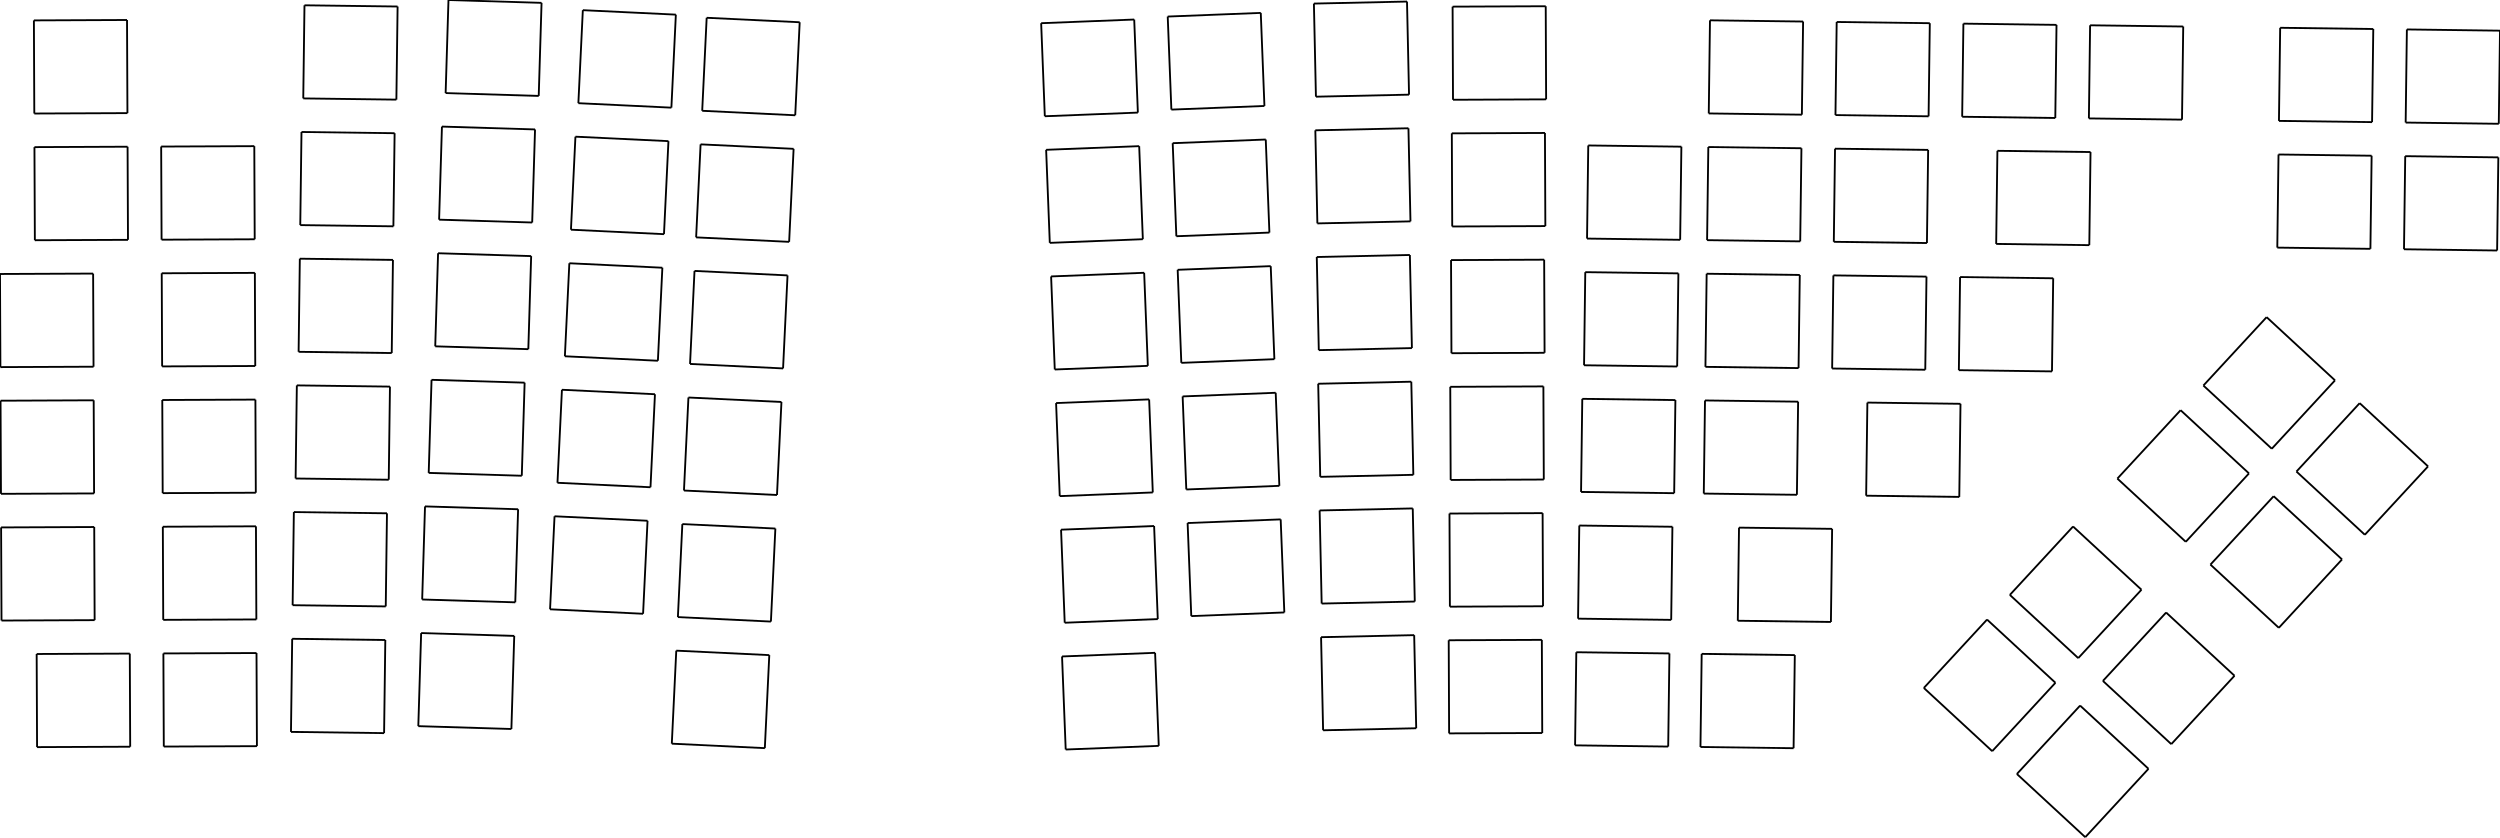
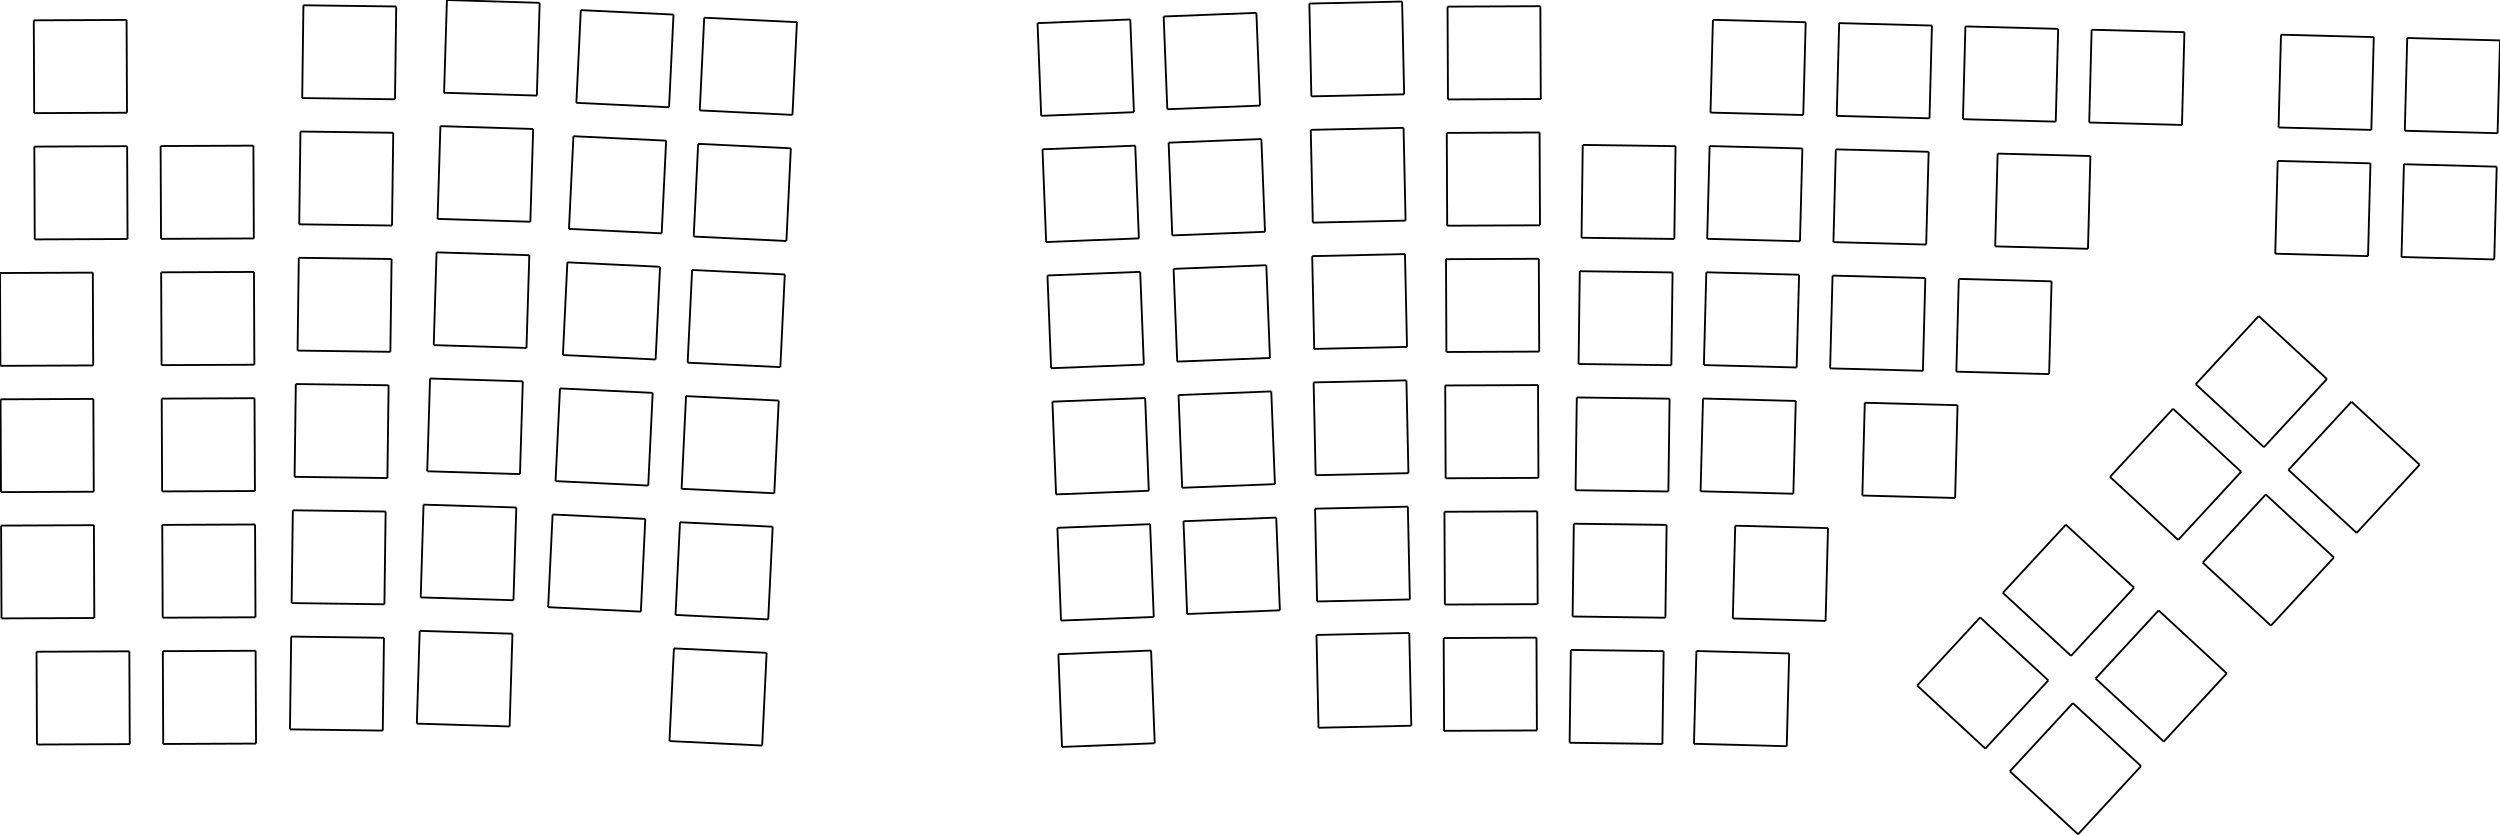
- <svg xmlns="http://www.w3.org/2000/svg" version="1.1" preserveAspectRatio="xMinYMin meet" viewBox="24.221 69.557 375.827 125.855" width="100%" height="100%">
+ <svg xmlns="http://www.w3.org/2000/svg" version="1.1" preserveAspectRatio="xMinYMin meet" viewBox="24.221 69.557 377.136 125.855" width="100%" height="100%">
  <g stroke="#000000" stroke-width="0.1%" fill="none" transform="matrix(1,0,0,-1,0,0)">
    <g stroke="rgb(0, 0, 0)">
      <path d="M29.794,-181.872L43.794,-181.811" />
    </g>
    <g stroke="rgb(0, 0, 0)">
      <path d="M43.794,-181.811L43.733,-167.811" />
    </g>
    <g stroke="rgb(0, 0, 0)">
      <path d="M43.733,-167.811L29.733,-167.872" />
    </g>
    <g stroke="rgb(0, 0, 0)">
      <path d="M29.733,-167.872L29.794,-181.872" />
    </g>
    <g stroke="rgb(0, 0, 0)">
      <path d="M24.448,-162.845L38.448,-162.784" />
    </g>
    <g stroke="rgb(0, 0, 0)">
      <path d="M38.448,-162.784L38.387,-148.784" />
    </g>
    <g stroke="rgb(0, 0, 0)">
      <path d="M38.387,-148.784L24.387,-148.845" />
    </g>
    <g stroke="rgb(0, 0, 0)">
      <path d="M24.387,-148.845L24.448,-162.845" />
    </g>
    <g stroke="rgb(0, 0, 0)">
      <path d="M24.365,-143.795L38.365,-143.734" />
    </g>
    <g stroke="rgb(0, 0, 0)">
      <path d="M38.365,-143.734L38.304,-129.734" />
    </g>
    <g stroke="rgb(0, 0, 0)">
      <path d="M38.304,-129.734L24.304,-129.795" />
    </g>
    <g stroke="rgb(0, 0, 0)">
      <path d="M24.304,-129.795L24.365,-143.795" />
    </g>
    <g stroke="rgb(0, 0, 0)">
      <path d="M24.282,-124.745L38.282,-124.684" />
    </g>
    <g stroke="rgb(0, 0, 0)">
      <path d="M38.282,-124.684L38.221,-110.684" />
    </g>
    <g stroke="rgb(0, 0, 0)">
      <path d="M38.221,-110.684L24.221,-110.745" />
    </g>
    <g stroke="rgb(0, 0, 0)">
      <path d="M24.221,-110.745L24.282,-124.745" />
    </g>
    <g stroke="rgb(0, 0, 0)">
      <path d="M29.461,-105.672L43.461,-105.611" />
    </g>
    <g stroke="rgb(0, 0, 0)">
      <path d="M43.461,-105.611L43.4,-91.612" />
    </g>
    <g stroke="rgb(0, 0, 0)">
      <path d="M43.4,-91.612L29.4,-91.673" />
    </g>
    <g stroke="rgb(0, 0, 0)">
      <path d="M29.4,-91.673L29.461,-105.672" />
    </g>
    <g stroke="rgb(0, 0, 0)">
      <path d="M29.378,-86.623L43.378,-86.562" />
    </g>
    <g stroke="rgb(0, 0, 0)">
      <path d="M43.378,-86.562L43.317,-72.562" />
    </g>
    <g stroke="rgb(0, 0, 0)">
      <path d="M43.317,-72.562L29.317,-72.623" />
    </g>
    <g stroke="rgb(0, 0, 0)">
      <path d="M29.317,-72.623L29.378,-86.623" />
    </g>
    <g stroke="rgb(0, 0, 0)">
      <path d="M48.844,-181.789L62.844,-181.728" />
    </g>
    <g stroke="rgb(0, 0, 0)">
      <path d="M62.844,-181.728L62.782,-167.728" />
    </g>
    <g stroke="rgb(0, 0, 0)">
      <path d="M62.782,-167.728L48.783,-167.789" />
    </g>
    <g stroke="rgb(0, 0, 0)">
      <path d="M48.783,-167.789L48.844,-181.789" />
    </g>
    <g stroke="rgb(0, 0, 0)">
      <path d="M48.761,-162.739L62.76,-162.678" />
    </g>
    <g stroke="rgb(0, 0, 0)">
      <path d="M62.76,-162.678L62.699,-148.678" />
    </g>
    <g stroke="rgb(0, 0, 0)">
      <path d="M62.699,-148.678L48.699,-148.739" />
    </g>
    <g stroke="rgb(0, 0, 0)">
      <path d="M48.699,-148.739L48.761,-162.739" />
    </g>
    <g stroke="rgb(0, 0, 0)">
      <path d="M48.677,-143.689L62.677,-143.628" />
    </g>
    <g stroke="rgb(0, 0, 0)">
      <path d="M62.677,-143.628L62.616,-129.628" />
    </g>
    <g stroke="rgb(0, 0, 0)">
      <path d="M62.616,-129.628L48.616,-129.689" />
    </g>
    <g stroke="rgb(0, 0, 0)">
      <path d="M48.616,-129.689L48.677,-143.689" />
    </g>
    <g stroke="rgb(0, 0, 0)">
      <path d="M48.594,-124.639L62.594,-124.578" />
    </g>
    <g stroke="rgb(0, 0, 0)">
      <path d="M62.594,-124.578L62.533,-110.578" />
    </g>
    <g stroke="rgb(0, 0, 0)">
      <path d="M62.533,-110.578L48.533,-110.639" />
    </g>
    <g stroke="rgb(0, 0, 0)">
      <path d="M48.533,-110.639L48.594,-124.639" />
    </g>
    <g stroke="rgb(0, 0, 0)">
      <path d="M48.511,-105.589L62.511,-105.528" />
    </g>
    <g stroke="rgb(0, 0, 0)">
      <path d="M62.511,-105.528L62.45,-91.528" />
    </g>
    <g stroke="rgb(0, 0, 0)">
      <path d="M62.45,-91.528L48.45,-91.589" />
    </g>
    <g stroke="rgb(0, 0, 0)">
      <path d="M48.45,-91.589L48.511,-105.589" />
    </g>
    <g stroke="rgb(0, 0, 0)">
      <path d="M67.963,-179.585L81.962,-179.769" />
    </g>
    <g stroke="rgb(0, 0, 0)">
      <path d="M81.962,-179.769L82.145,-165.77" />
    </g>
    <g stroke="rgb(0, 0, 0)">
      <path d="M82.145,-165.77L68.146,-165.587" />
    </g>
    <g stroke="rgb(0, 0, 0)">
      <path d="M68.146,-165.587L67.963,-179.585" />
    </g>
    <g stroke="rgb(0, 0, 0)">
      <path d="M68.212,-160.537L82.211,-160.72" />
    </g>
    <g stroke="rgb(0, 0, 0)">
      <path d="M82.211,-160.72L82.395,-146.722" />
    </g>
    <g stroke="rgb(0, 0, 0)">
      <path d="M82.395,-146.722L68.396,-146.538" />
    </g>
    <g stroke="rgb(0, 0, 0)">
      <path d="M68.396,-146.538L68.212,-160.537" />
    </g>
    <g stroke="rgb(0, 0, 0)">
      <path d="M68.662,-141.491L82.661,-141.675" />
    </g>
    <g stroke="rgb(0, 0, 0)">
      <path d="M82.661,-141.675L82.844,-127.676" />
    </g>
    <g stroke="rgb(0, 0, 0)">
      <path d="M82.844,-127.676L68.845,-127.493" />
    </g>
    <g stroke="rgb(0, 0, 0)">
      <path d="M68.845,-127.493L68.662,-141.491" />
    </g>
    <g stroke="rgb(0, 0, 0)">
      <path d="M69.111,-122.446L83.11,-122.629" />
    </g>
    <g stroke="rgb(0, 0, 0)">
      <path d="M83.11,-122.629L83.293,-108.63" />
    </g>
    <g stroke="rgb(0, 0, 0)">
      <path d="M83.293,-108.63L69.294,-108.447" />
    </g>
    <g stroke="rgb(0, 0, 0)">
      <path d="M69.294,-108.447L69.111,-122.446" />
    </g>
    <g stroke="rgb(0, 0, 0)">
      <path d="M69.36,-103.397L83.359,-103.58" />
    </g>
    <g stroke="rgb(0, 0, 0)">
      <path d="M83.359,-103.58L83.543,-89.582" />
    </g>
    <g stroke="rgb(0, 0, 0)">
      <path d="M83.543,-89.582L69.544,-89.398" />
    </g>
    <g stroke="rgb(0, 0, 0)">
      <path d="M69.544,-89.398L69.36,-103.397" />
    </g>
    <g stroke="rgb(0, 0, 0)">
      <path d="M69.81,-84.351L83.809,-84.535" />
    </g>
    <g stroke="rgb(0, 0, 0)">
      <path d="M83.809,-84.535L83.992,-70.536" />
    </g>
    <g stroke="rgb(0, 0, 0)">
      <path d="M83.992,-70.536L69.993,-70.353" />
    </g>
    <g stroke="rgb(0, 0, 0)">
      <path d="M69.993,-70.353L69.81,-84.351" />
    </g>
    <g stroke="rgb(0, 0, 0)">
      <path d="M87.105,-178.72L101.098,-179.147" />
    </g>
    <g stroke="rgb(0, 0, 0)">
      <path d="M101.098,-179.147L101.526,-165.154" />
    </g>
    <g stroke="rgb(0, 0, 0)">
      <path d="M101.526,-165.154L87.532,-164.726" />
    </g>
    <g stroke="rgb(0, 0, 0)">
      <path d="M87.532,-164.726L87.105,-178.72" />
    </g>
    <g stroke="rgb(0, 0, 0)">
      <path d="M87.687,-159.679L101.68,-160.106" />
    </g>
    <g stroke="rgb(0, 0, 0)">
      <path d="M101.68,-160.106L102.108,-146.113" />
    </g>
    <g stroke="rgb(0, 0, 0)">
      <path d="M102.108,-146.113L88.114,-145.685" />
    </g>
    <g stroke="rgb(0, 0, 0)">
      <path d="M88.114,-145.685L87.687,-159.679" />
    </g>
    <g stroke="rgb(0, 0, 0)">
      <path d="M88.668,-140.65L102.662,-141.077" />
    </g>
    <g stroke="rgb(0, 0, 0)">
      <path d="M102.662,-141.077L103.089,-127.084" />
    </g>
    <g stroke="rgb(0, 0, 0)">
      <path d="M103.089,-127.084L89.096,-126.656" />
    </g>
    <g stroke="rgb(0, 0, 0)">
      <path d="M89.096,-126.656L88.668,-140.65" />
    </g>
    <g stroke="rgb(0, 0, 0)">
      <path d="M89.65,-121.621L103.643,-122.048" />
    </g>
    <g stroke="rgb(0, 0, 0)">
      <path d="M103.643,-122.048L104.071,-108.055" />
    </g>
    <g stroke="rgb(0, 0, 0)">
      <path d="M104.071,-108.055L90.077,-107.627" />
    </g>
    <g stroke="rgb(0, 0, 0)">
      <path d="M90.077,-107.627L89.65,-121.621" />
    </g>
    <g stroke="rgb(0, 0, 0)">
      <path d="M90.232,-102.58L104.225,-103.007" />
    </g>
    <g stroke="rgb(0, 0, 0)">
      <path d="M104.225,-103.007L104.653,-89.014" />
    </g>
    <g stroke="rgb(0, 0, 0)">
      <path d="M104.653,-89.014L90.659,-88.586" />
    </g>
    <g stroke="rgb(0, 0, 0)">
      <path d="M90.659,-88.586L90.232,-102.58" />
    </g>
    <g stroke="rgb(0, 0, 0)">
      <path d="M91.213,-83.551L105.207,-83.978" />
    </g>
    <g stroke="rgb(0, 0, 0)">
      <path d="M105.207,-83.978L105.634,-69.985" />
    </g>
    <g stroke="rgb(0, 0, 0)">
      <path d="M105.634,-69.985L91.641,-69.557" />
    </g>
    <g stroke="rgb(0, 0, 0)">
      <path d="M91.641,-69.557L91.213,-83.551" />
    </g>
    <g stroke="rgb(0, 0, 0)">
      <path d="M106.912,-161.153L120.896,-161.825" />
    </g>
    <g stroke="rgb(0, 0, 0)">
      <path d="M120.896,-161.825L121.567,-147.841" />
    </g>
    <g stroke="rgb(0, 0, 0)">
      <path d="M121.567,-147.841L107.584,-147.169" />
    </g>
    <g stroke="rgb(0, 0, 0)">
      <path d="M107.584,-147.169L106.912,-161.153" />
    </g>
    <g stroke="rgb(0, 0, 0)">
      <path d="M108.026,-142.135L122.01,-142.806" />
    </g>
    <g stroke="rgb(0, 0, 0)">
      <path d="M122.01,-142.806L122.681,-128.822" />
    </g>
    <g stroke="rgb(0, 0, 0)">
      <path d="M122.681,-128.822L108.697,-128.151" />
    </g>
    <g stroke="rgb(0, 0, 0)">
      <path d="M108.697,-128.151L108.026,-142.135" />
    </g>
    <g stroke="rgb(0, 0, 0)">
      <path d="M109.139,-123.116L123.123,-123.788" />
    </g>
    <g stroke="rgb(0, 0, 0)">
      <path d="M123.123,-123.788L123.795,-109.804" />
    </g>
    <g stroke="rgb(0, 0, 0)">
      <path d="M123.795,-109.804L109.811,-109.132" />
    </g>
    <g stroke="rgb(0, 0, 0)">
      <path d="M109.811,-109.132L109.139,-123.116" />
    </g>
    <g stroke="rgb(0, 0, 0)">
      <path d="M110.053,-104.088L124.037,-104.76" />
    </g>
    <g stroke="rgb(0, 0, 0)">
      <path d="M124.037,-104.76L124.709,-90.776" />
    </g>
    <g stroke="rgb(0, 0, 0)">
      <path d="M124.709,-90.776L110.725,-90.104" />
    </g>
    <g stroke="rgb(0, 0, 0)">
      <path d="M110.725,-90.104L110.053,-104.088" />
    </g>
    <g stroke="rgb(0, 0, 0)">
      <path d="M111.167,-85.07L125.151,-85.741" />
    </g>
    <g stroke="rgb(0, 0, 0)">
      <path d="M125.151,-85.741L125.823,-71.757" />
    </g>
    <g stroke="rgb(0, 0, 0)">
      <path d="M125.823,-71.757L111.839,-71.086" />
    </g>
    <g stroke="rgb(0, 0, 0)">
      <path d="M111.839,-71.086L111.167,-85.07" />
    </g>
    <g stroke="rgb(0, 0, 0)">
      <path d="M125.214,-181.354L139.198,-182.026" />
    </g>
    <g stroke="rgb(0, 0, 0)">
      <path d="M139.198,-182.026L139.869,-168.042" />
    </g>
    <g stroke="rgb(0, 0, 0)">
      <path d="M139.869,-168.042L125.885,-167.37" />
    </g>
    <g stroke="rgb(0, 0, 0)">
      <path d="M125.885,-167.37L125.214,-181.354" />
    </g>
    <g stroke="rgb(0, 0, 0)">
      <path d="M126.128,-162.326L140.112,-162.998" />
    </g>
    <g stroke="rgb(0, 0, 0)">
      <path d="M140.112,-162.998L140.783,-149.014" />
    </g>
    <g stroke="rgb(0, 0, 0)">
      <path d="M140.783,-149.014L126.799,-148.342" />
    </g>
    <g stroke="rgb(0, 0, 0)">
      <path d="M126.799,-148.342L126.128,-162.326" />
    </g>
    <g stroke="rgb(0, 0, 0)">
      <path d="M127.042,-143.298L141.026,-143.97" />
    </g>
    <g stroke="rgb(0, 0, 0)">
      <path d="M141.026,-143.97L141.697,-129.986" />
    </g>
    <g stroke="rgb(0, 0, 0)">
      <path d="M141.697,-129.986L127.713,-129.314" />
    </g>
    <g stroke="rgb(0, 0, 0)">
      <path d="M127.713,-129.314L127.042,-143.298" />
    </g>
    <g stroke="rgb(0, 0, 0)">
      <path d="M127.956,-124.27L141.94,-124.942" />
    </g>
    <g stroke="rgb(0, 0, 0)">
      <path d="M141.94,-124.942L142.611,-110.958" />
    </g>
    <g stroke="rgb(0, 0, 0)">
      <path d="M142.611,-110.958L128.627,-110.286" />
    </g>
    <g stroke="rgb(0, 0, 0)">
      <path d="M128.627,-110.286L127.956,-124.27" />
    </g>
    <g stroke="rgb(0, 0, 0)">
      <path d="M128.87,-105.242L142.854,-105.914" />
    </g>
    <g stroke="rgb(0, 0, 0)">
      <path d="M142.854,-105.914L143.525,-91.93" />
    </g>
    <g stroke="rgb(0, 0, 0)">
      <path d="M143.525,-91.93L129.541,-91.258" />
    </g>
    <g stroke="rgb(0, 0, 0)">
      <path d="M129.541,-91.258L128.87,-105.242" />
    </g>
    <g stroke="rgb(0, 0, 0)">
      <path d="M129.784,-86.214L143.768,-86.886" />
    </g>
    <g stroke="rgb(0, 0, 0)">
      <path d="M143.768,-86.886L144.439,-72.902" />
    </g>
    <g stroke="rgb(0, 0, 0)">
      <path d="M144.439,-72.902L130.455,-72.23" />
    </g>
    <g stroke="rgb(0, 0, 0)">
      <path d="M130.455,-72.23L129.784,-86.214" />
    </g>
    <g stroke="rgb(0, 0, 0)">
      <path d="M184.429,-182.232L198.418,-181.682" />
    </g>
    <g stroke="rgb(0, 0, 0)">
      <path d="M198.418,-181.682L197.868,-167.693" />
    </g>
    <g stroke="rgb(0, 0, 0)">
      <path d="M197.868,-167.693L183.879,-168.243" />
    </g>
    <g stroke="rgb(0, 0, 0)">
      <path d="M183.879,-168.243L184.429,-182.232" />
    </g>
    <g stroke="rgb(0, 0, 0)">
      <path d="M184.28,-163.173L198.27,-162.624" />
    </g>
    <g stroke="rgb(0, 0, 0)">
      <path d="M198.27,-162.624L197.72,-148.634" />
    </g>
    <g stroke="rgb(0, 0, 0)">
      <path d="M197.72,-148.634L183.731,-149.184" />
    </g>
    <g stroke="rgb(0, 0, 0)">
      <path d="M183.731,-149.184L184.28,-163.173" />
    </g>
    <g stroke="rgb(0, 0, 0)">
      <path d="M183.533,-144.138L197.522,-143.588" />
    </g>
    <g stroke="rgb(0, 0, 0)">
      <path d="M197.522,-143.588L196.972,-129.599" />
    </g>
    <g stroke="rgb(0, 0, 0)">
      <path d="M196.972,-129.599L182.983,-130.149" />
    </g>
    <g stroke="rgb(0, 0, 0)">
      <path d="M182.983,-130.149L183.533,-144.138" />
    </g>
    <g stroke="rgb(0, 0, 0)">
      <path d="M182.785,-125.103L196.774,-124.553" />
    </g>
    <g stroke="rgb(0, 0, 0)">
      <path d="M196.774,-124.553L196.224,-110.564" />
    </g>
    <g stroke="rgb(0, 0, 0)">
      <path d="M196.224,-110.564L182.235,-111.113" />
    </g>
    <g stroke="rgb(0, 0, 0)">
      <path d="M182.235,-111.113L182.785,-125.103" />
    </g>
    <g stroke="rgb(0, 0, 0)">
      <path d="M182.037,-106.067L196.026,-105.518" />
    </g>
    <g stroke="rgb(0, 0, 0)">
      <path d="M196.026,-105.518L195.476,-91.528" />
    </g>
    <g stroke="rgb(0, 0, 0)">
      <path d="M195.476,-91.528L181.487,-92.078" />
    </g>
    <g stroke="rgb(0, 0, 0)">
      <path d="M181.487,-92.078L182.037,-106.067" />
    </g>
    <g stroke="rgb(0, 0, 0)">
      <path d="M181.289,-87.032L195.278,-86.482" />
    </g>
    <g stroke="rgb(0, 0, 0)">
      <path d="M195.278,-86.482L194.728,-72.493" />
    </g>
    <g stroke="rgb(0, 0, 0)">
      <path d="M194.728,-72.493L180.739,-73.043" />
    </g>
    <g stroke="rgb(0, 0, 0)">
      <path d="M180.739,-73.043L181.289,-87.032" />
    </g>
    <g stroke="rgb(0, 0, 0)">
      <path d="M203.306,-162.176L217.295,-161.626" />
    </g>
    <g stroke="rgb(0, 0, 0)">
      <path d="M217.295,-161.626L216.746,-147.637" />
    </g>
    <g stroke="rgb(0, 0, 0)">
      <path d="M216.746,-147.637L202.756,-148.186" />
    </g>
    <g stroke="rgb(0, 0, 0)">
      <path d="M202.756,-148.186L203.306,-162.176" />
    </g>
    <g stroke="rgb(0, 0, 0)">
      <path d="M202.558,-143.14L216.547,-142.591" />
    </g>
    <g stroke="rgb(0, 0, 0)">
      <path d="M216.547,-142.591L215.998,-128.601" />
    </g>
    <g stroke="rgb(0, 0, 0)">
      <path d="M215.998,-128.601L202.008,-129.151" />
    </g>
    <g stroke="rgb(0, 0, 0)">
      <path d="M202.008,-129.151L202.558,-143.14" />
    </g>
    <g stroke="rgb(0, 0, 0)">
      <path d="M201.81,-124.105L215.799,-123.555" />
    </g>
    <g stroke="rgb(0, 0, 0)">
      <path d="M215.799,-123.555L215.25,-109.566" />
    </g>
    <g stroke="rgb(0, 0, 0)">
      <path d="M215.25,-109.566L201.261,-110.116" />
    </g>
    <g stroke="rgb(0, 0, 0)">
      <path d="M201.261,-110.116L201.81,-124.105" />
    </g>
    <g stroke="rgb(0, 0, 0)">
      <path d="M201.062,-105.07L215.052,-104.52" />
    </g>
    <g stroke="rgb(0, 0, 0)">
      <path d="M215.052,-104.52L214.502,-90.531" />
    </g>
    <g stroke="rgb(0, 0, 0)">
      <path d="M214.502,-90.531L200.513,-91.08" />
    </g>
    <g stroke="rgb(0, 0, 0)">
      <path d="M200.513,-91.08L201.062,-105.07" />
    </g>
    <g stroke="rgb(0, 0, 0)">
      <path d="M200.314,-86.034L214.304,-85.485" />
    </g>
    <g stroke="rgb(0, 0, 0)">
      <path d="M214.304,-85.485L213.754,-71.495" />
    </g>
    <g stroke="rgb(0, 0, 0)">
      <path d="M213.754,-71.495L199.765,-72.045" />
    </g>
    <g stroke="rgb(0, 0, 0)">
      <path d="M199.765,-72.045L200.314,-86.034" />
    </g>
    <g stroke="rgb(0, 0, 0)">
      <path d="M223.124,-179.341L237.121,-179.036" />
    </g>
    <g stroke="rgb(0, 0, 0)">
      <path d="M237.121,-179.036L236.815,-165.039" />
    </g>
    <g stroke="rgb(0, 0, 0)">
      <path d="M236.815,-165.039L222.819,-165.344" />
    </g>
    <g stroke="rgb(0, 0, 0)">
      <path d="M222.819,-165.344L223.124,-179.341" />
    </g>
    <g stroke="rgb(0, 0, 0)">
      <path d="M222.908,-160.291L236.905,-159.986" />
    </g>
    <g stroke="rgb(0, 0, 0)">
      <path d="M236.905,-159.986L236.6,-145.989" />
    </g>
    <g stroke="rgb(0, 0, 0)">
      <path d="M236.6,-145.989L222.603,-146.294" />
    </g>
    <g stroke="rgb(0, 0, 0)">
      <path d="M222.603,-146.294L222.908,-160.291" />
    </g>
    <g stroke="rgb(0, 0, 0)">
      <path d="M222.693,-141.241L236.689,-140.936" />
    </g>
    <g stroke="rgb(0, 0, 0)">
      <path d="M236.689,-140.936L236.384,-126.939" />
    </g>
    <g stroke="rgb(0, 0, 0)">
      <path d="M236.384,-126.939L222.387,-127.245" />
    </g>
    <g stroke="rgb(0, 0, 0)">
      <path d="M222.387,-127.245L222.693,-141.241" />
    </g>
    <g stroke="rgb(0, 0, 0)">
      <path d="M222.477,-122.192L236.474,-121.886" />
    </g>
    <g stroke="rgb(0, 0, 0)">
      <path d="M236.474,-121.886L236.168,-107.889" />
    </g>
    <g stroke="rgb(0, 0, 0)">
      <path d="M236.168,-107.889L222.172,-108.195" />
    </g>
    <g stroke="rgb(0, 0, 0)">
      <path d="M222.172,-108.195L222.477,-122.192" />
    </g>
    <g stroke="rgb(0, 0, 0)">
      <path d="M222.262,-103.142L236.258,-102.836" />
    </g>
    <g stroke="rgb(0, 0, 0)">
      <path d="M236.258,-102.836L235.953,-88.84" />
    </g>
    <g stroke="rgb(0, 0, 0)">
      <path d="M235.953,-88.84L221.956,-89.145" />
    </g>
    <g stroke="rgb(0, 0, 0)">
      <path d="M221.956,-89.145L222.262,-103.142" />
    </g>
    <g stroke="rgb(0, 0, 0)">
      <path d="M222.046,-84.092L236.043,-83.786" />
    </g>
    <g stroke="rgb(0, 0, 0)">
      <path d="M236.043,-83.786L235.737,-69.79" />
    </g>
    <g stroke="rgb(0, 0, 0)">
      <path d="M235.737,-69.79L221.741,-70.095" />
    </g>
    <g stroke="rgb(0, 0, 0)">
      <path d="M221.741,-70.095L222.046,-84.092" />
    </g>
    <g stroke="rgb(0, 0, 0)">
      <path d="M242.068,-179.808L256.067,-179.747" />
    </g>
    <g stroke="rgb(0, 0, 0)">
      <path d="M256.067,-179.747L256.006,-165.747" />
    </g>
    <g stroke="rgb(0, 0, 0)">
      <path d="M256.006,-165.747L242.007,-165.808" />
    </g>
    <g stroke="rgb(0, 0, 0)">
      <path d="M242.007,-165.808L242.068,-179.808" />
    </g>
    <g stroke="rgb(0, 0, 0)">
      <path d="M242.185,-160.757L256.184,-160.696" />
    </g>
    <g stroke="rgb(0, 0, 0)">
      <path d="M256.184,-160.696L256.123,-146.696" />
    </g>
    <g stroke="rgb(0, 0, 0)">
      <path d="M256.123,-146.696L242.123,-146.758" />
    </g>
    <g stroke="rgb(0, 0, 0)">
      <path d="M242.123,-146.758L242.185,-160.757" />
    </g>
    <g stroke="rgb(0, 0, 0)">
      <path d="M242.301,-141.707L256.301,-141.646" />
    </g>
    <g stroke="rgb(0, 0, 0)">
      <path d="M256.301,-141.646L256.24,-127.646" />
    </g>
    <g stroke="rgb(0, 0, 0)">
      <path d="M256.24,-127.646L242.24,-127.707" />
    </g>
    <g stroke="rgb(0, 0, 0)">
      <path d="M242.24,-127.707L242.301,-141.707" />
    </g>
    <g stroke="rgb(0, 0, 0)">
      <path d="M242.418,-122.656L256.418,-122.595" />
    </g>
    <g stroke="rgb(0, 0, 0)">
      <path d="M256.418,-122.595L256.357,-108.595" />
    </g>
    <g stroke="rgb(0, 0, 0)">
      <path d="M256.357,-108.595L242.357,-108.656" />
    </g>
    <g stroke="rgb(0, 0, 0)">
      <path d="M242.357,-108.656L242.418,-122.656" />
    </g>
    <g stroke="rgb(0, 0, 0)">
      <path d="M242.535,-103.605L256.535,-103.544" />
    </g>
    <g stroke="rgb(0, 0, 0)">
      <path d="M256.535,-103.544L256.474,-89.544" />
    </g>
    <g stroke="rgb(0, 0, 0)">
      <path d="M256.474,-89.544L242.474,-89.605" />
    </g>
    <g stroke="rgb(0, 0, 0)">
      <path d="M242.474,-89.605L242.535,-103.605" />
    </g>
    <g stroke="rgb(0, 0, 0)">
      <path d="M242.652,-84.555L256.652,-84.494" />
    </g>
    <g stroke="rgb(0, 0, 0)">
      <path d="M256.652,-84.494L256.591,-70.494" />
    </g>
    <g stroke="rgb(0, 0, 0)">
      <path d="M256.591,-70.494L242.591,-70.555" />
    </g>
    <g stroke="rgb(0, 0, 0)">
      <path d="M242.591,-70.555L242.652,-84.555" />
    </g>
    <g stroke="rgb(0, 0, 0)">
      <path d="M261.005,-181.606L275.003,-181.789" />
    </g>
    <g stroke="rgb(0, 0, 0)">
      <path d="M275.003,-181.789L275.187,-167.79" />
    </g>
    <g stroke="rgb(0, 0, 0)">
      <path d="M275.187,-167.79L261.188,-167.607" />
    </g>
    <g stroke="rgb(0, 0, 0)">
      <path d="M261.188,-167.607L261.005,-181.606" />
    </g>
    <g stroke="rgb(0, 0, 0)">
      <path d="M261.454,-162.56L275.453,-162.743" />
    </g>
    <g stroke="rgb(0, 0, 0)">
      <path d="M275.453,-162.743L275.636,-148.744" />
    </g>
    <g stroke="rgb(0, 0, 0)">
      <path d="M275.636,-148.744L261.637,-148.561" />
    </g>
    <g stroke="rgb(0, 0, 0)">
      <path d="M261.637,-148.561L261.454,-162.56" />
    </g>
    <g stroke="rgb(0, 0, 0)">
      <path d="M261.903,-143.514L275.902,-143.698" />
    </g>
    <g stroke="rgb(0, 0, 0)">
      <path d="M275.902,-143.698L276.085,-129.699" />
    </g>
    <g stroke="rgb(0, 0, 0)">
      <path d="M276.085,-129.699L262.086,-129.515" />
    </g>
    <g stroke="rgb(0, 0, 0)">
      <path d="M262.086,-129.515L261.903,-143.514" />
    </g>
    <g stroke="rgb(0, 0, 0)">
      <path d="M262.353,-124.469L276.351,-124.652" />
    </g>
    <g stroke="rgb(0, 0, 0)">
      <path d="M276.351,-124.652L276.535,-110.653" />
    </g>
    <g stroke="rgb(0, 0, 0)">
      <path d="M276.535,-110.653L262.536,-110.47" />
    </g>
    <g stroke="rgb(0, 0, 0)">
      <path d="M262.536,-110.47L262.353,-124.469" />
    </g>
    <g stroke="rgb(0, 0, 0)">
      <path d="M262.802,-105.423L276.801,-105.606" />
    </g>
    <g stroke="rgb(0, 0, 0)">
      <path d="M276.801,-105.606L276.984,-91.607" />
    </g>
    <g stroke="rgb(0, 0, 0)">
      <path d="M276.984,-91.607L262.985,-91.424" />
    </g>
    <g stroke="rgb(0, 0, 0)">
      <path d="M262.985,-91.424L262.802,-105.423" />
    </g>
    <g stroke="rgb(0, 0, 0)">
-       <path d="M279.853,-181.852L293.852,-182.036" />
-     </g>
-     <g stroke="rgb(0, 0, 0)">
-       <path d="M293.852,-182.036L294.035,-168.037" />
-     </g>
-     <g stroke="rgb(0, 0, 0)">
-       <path d="M294.035,-168.037L280.036,-167.854" />
-     </g>
-     <g stroke="rgb(0, 0, 0)">
-       <path d="M280.036,-167.854L279.853,-181.852" />
-     </g>
-     <g stroke="rgb(0, 0, 0)">
-       <path d="M285.464,-162.874L299.463,-163.058" />
-     </g>
-     <g stroke="rgb(0, 0, 0)">
-       <path d="M299.463,-163.058L299.646,-149.059" />
-     </g>
-     <g stroke="rgb(0, 0, 0)">
-       <path d="M299.646,-149.059L285.648,-148.876" />
-     </g>
-     <g stroke="rgb(0, 0, 0)">
-       <path d="M285.648,-148.876L285.464,-162.874" />
-     </g>
-     <g stroke="rgb(0, 0, 0)">
-       <path d="M280.352,-143.756L294.35,-143.939" />
-     </g>
-     <g stroke="rgb(0, 0, 0)">
-       <path d="M294.35,-143.939L294.534,-129.94" />
-     </g>
-     <g stroke="rgb(0, 0, 0)">
-       <path d="M294.534,-129.94L280.535,-129.757" />
-     </g>
-     <g stroke="rgb(0, 0, 0)">
-       <path d="M280.535,-129.757L280.352,-143.756" />
-     </g>
-     <g stroke="rgb(0, 0, 0)">
-       <path d="M280.601,-124.707L294.6,-124.891" />
-     </g>
-     <g stroke="rgb(0, 0, 0)">
-       <path d="M294.6,-124.891L294.783,-110.892" />
-     </g>
-     <g stroke="rgb(0, 0, 0)">
-       <path d="M294.783,-110.892L280.784,-110.709" />
-     </g>
-     <g stroke="rgb(0, 0, 0)">
-       <path d="M280.784,-110.709L280.601,-124.707" />
-     </g>
-     <g stroke="rgb(0, 0, 0)">
-       <path d="M280.85,-105.659L294.849,-105.842" />
-     </g>
-     <g stroke="rgb(0, 0, 0)">
-       <path d="M294.849,-105.842L295.032,-91.843" />
-     </g>
-     <g stroke="rgb(0, 0, 0)">
-       <path d="M295.032,-91.843L281.034,-91.66" />
-     </g>
-     <g stroke="rgb(0, 0, 0)">
-       <path d="M281.034,-91.66L280.85,-105.659" />
-     </g>
-     <g stroke="rgb(0, 0, 0)">
-       <path d="M281.1,-86.611L295.098,-86.794" />
-     </g>
-     <g stroke="rgb(0, 0, 0)">
-       <path d="M295.098,-86.794L295.282,-72.795" />
-     </g>
-     <g stroke="rgb(0, 0, 0)">
-       <path d="M295.282,-72.795L281.283,-72.612" />
-     </g>
-     <g stroke="rgb(0, 0, 0)">
-       <path d="M281.283,-72.612L281.1,-86.611" />
-     </g>
-     <g stroke="rgb(0, 0, 0)">
-       <path d="M304.762,-144.075L318.761,-144.259" />
-     </g>
-     <g stroke="rgb(0, 0, 0)">
-       <path d="M318.761,-144.259L318.944,-130.26" />
-     </g>
-     <g stroke="rgb(0, 0, 0)">
-       <path d="M318.944,-130.26L304.945,-130.077" />
-     </g>
-     <g stroke="rgb(0, 0, 0)">
-       <path d="M304.945,-130.077L304.762,-144.075" />
-     </g>
-     <g stroke="rgb(0, 0, 0)">
-       <path d="M299.649,-124.957L313.648,-125.14" />
-     </g>
-     <g stroke="rgb(0, 0, 0)">
-       <path d="M313.648,-125.14L313.831,-111.141" />
-     </g>
-     <g stroke="rgb(0, 0, 0)">
-       <path d="M313.831,-111.141L299.833,-110.958" />
-     </g>
-     <g stroke="rgb(0, 0, 0)">
-       <path d="M299.833,-110.958L299.649,-124.957" />
-     </g>
-     <g stroke="rgb(0, 0, 0)">
-       <path d="M299.899,-105.908L313.897,-106.092" />
-     </g>
-     <g stroke="rgb(0, 0, 0)">
-       <path d="M313.897,-106.092L314.081,-92.093" />
-     </g>
-     <g stroke="rgb(0, 0, 0)">
-       <path d="M314.081,-92.093L300.082,-91.91" />
-     </g>
-     <g stroke="rgb(0, 0, 0)">
-       <path d="M300.082,-91.91L299.899,-105.908" />
-     </g>
-     <g stroke="rgb(0, 0, 0)">
-       <path d="M300.148,-86.86L314.147,-87.043" />
-     </g>
-     <g stroke="rgb(0, 0, 0)">
-       <path d="M314.147,-87.043L314.33,-73.044" />
-     </g>
-     <g stroke="rgb(0, 0, 0)">
-       <path d="M314.33,-73.044L300.331,-72.861" />
-     </g>
-     <g stroke="rgb(0, 0, 0)">
-       <path d="M300.331,-72.861L300.148,-86.86" />
-     </g>
-     <g stroke="rgb(0, 0, 0)">
-       <path d="M318.698,-125.206L332.697,-125.389" />
-     </g>
-     <g stroke="rgb(0, 0, 0)">
-       <path d="M332.697,-125.389L332.88,-111.391" />
-     </g>
-     <g stroke="rgb(0, 0, 0)">
-       <path d="M332.88,-111.391L318.881,-111.207" />
-     </g>
-     <g stroke="rgb(0, 0, 0)">
-       <path d="M318.881,-111.207L318.698,-125.206" />
-     </g>
-     <g stroke="rgb(0, 0, 0)">
-       <path d="M324.309,-106.228L338.308,-106.411" />
-     </g>
-     <g stroke="rgb(0, 0, 0)">
-       <path d="M338.308,-106.411L338.491,-92.412" />
-     </g>
-     <g stroke="rgb(0, 0, 0)">
-       <path d="M338.491,-92.412L324.492,-92.229" />
-     </g>
-     <g stroke="rgb(0, 0, 0)">
-       <path d="M324.492,-92.229L324.309,-106.228" />
-     </g>
-     <g stroke="rgb(0, 0, 0)">
-       <path d="M319.196,-87.109L333.195,-87.293" />
-     </g>
-     <g stroke="rgb(0, 0, 0)">
-       <path d="M333.195,-87.293L333.378,-73.294" />
-     </g>
-     <g stroke="rgb(0, 0, 0)">
-       <path d="M333.378,-73.294L319.38,-73.111" />
-     </g>
-     <g stroke="rgb(0, 0, 0)">
-       <path d="M319.38,-73.111L319.196,-87.109" />
-     </g>
-     <g stroke="rgb(0, 0, 0)">
-       <path d="M338.245,-87.359L352.244,-87.542" />
-     </g>
-     <g stroke="rgb(0, 0, 0)">
-       <path d="M352.244,-87.542L352.427,-73.543" />
-     </g>
-     <g stroke="rgb(0, 0, 0)">
-       <path d="M352.427,-73.543L338.428,-73.36" />
-     </g>
-     <g stroke="rgb(0, 0, 0)">
-       <path d="M338.428,-73.36L338.245,-87.359" />
+       <path d="M279.763,-181.759L293.758,-182.126" />
+     </g>
+     <g stroke="rgb(0, 0, 0)">
+       <path d="M293.758,-182.126L294.125,-168.13" />
+     </g>
+     <g stroke="rgb(0, 0, 0)">
+       <path d="M294.125,-168.13L280.13,-167.764" />
+     </g>
+     <g stroke="rgb(0, 0, 0)">
+       <path d="M280.13,-167.764L279.763,-181.759" />
+     </g>
+     <g stroke="rgb(0, 0, 0)">
+       <path d="M285.622,-162.856L299.618,-163.222" />
+     </g>
+     <g stroke="rgb(0, 0, 0)">
+       <path d="M299.618,-163.222L299.984,-149.227" />
+     </g>
+     <g stroke="rgb(0, 0, 0)">
+       <path d="M299.984,-149.227L285.989,-148.861" />
+     </g>
+     <g stroke="rgb(0, 0, 0)">
+       <path d="M285.989,-148.861L285.622,-162.856" />
+     </g>
+     <g stroke="rgb(0, 0, 0)">
+       <path d="M280.76,-143.672L294.756,-144.039" />
+     </g>
+     <g stroke="rgb(0, 0, 0)">
+       <path d="M294.756,-144.039L295.122,-130.043" />
+     </g>
+     <g stroke="rgb(0, 0, 0)">
+       <path d="M295.122,-130.043L281.127,-129.677" />
+     </g>
+     <g stroke="rgb(0, 0, 0)">
+       <path d="M281.127,-129.677L280.76,-143.672" />
+     </g>
+     <g stroke="rgb(0, 0, 0)">
+       <path d="M281.259,-124.629L295.254,-124.995" />
+     </g>
+     <g stroke="rgb(0, 0, 0)">
+       <path d="M295.254,-124.995L295.621,-111" />
+     </g>
+     <g stroke="rgb(0, 0, 0)">
+       <path d="M295.621,-111L281.626,-110.633" />
+     </g>
+     <g stroke="rgb(0, 0, 0)">
+       <path d="M281.626,-110.633L281.259,-124.629" />
+     </g>
+     <g stroke="rgb(0, 0, 0)">
+       <path d="M281.758,-105.585L295.753,-105.952" />
+     </g>
+     <g stroke="rgb(0, 0, 0)">
+       <path d="M295.753,-105.952L296.119,-91.956" />
+     </g>
+     <g stroke="rgb(0, 0, 0)">
+       <path d="M296.119,-91.956L282.124,-91.59" />
+     </g>
+     <g stroke="rgb(0, 0, 0)">
+       <path d="M282.124,-91.59L281.758,-105.585" />
+     </g>
+     <g stroke="rgb(0, 0, 0)">
+       <path d="M282.256,-86.542L296.252,-86.908" />
+     </g>
+     <g stroke="rgb(0, 0, 0)">
+       <path d="M296.252,-86.908L296.618,-72.913" />
+     </g>
+     <g stroke="rgb(0, 0, 0)">
+       <path d="M296.618,-72.913L282.623,-72.547" />
+     </g>
+     <g stroke="rgb(0, 0, 0)">
+       <path d="M282.623,-72.547L282.256,-86.542" />
+     </g>
+     <g stroke="rgb(0, 0, 0)">
+       <path d="M305.165,-144.311L319.16,-144.678" />
+     </g>
+     <g stroke="rgb(0, 0, 0)">
+       <path d="M319.16,-144.678L319.526,-130.682" />
+     </g>
+     <g stroke="rgb(0, 0, 0)">
+       <path d="M319.526,-130.682L305.531,-130.316" />
+     </g>
+     <g stroke="rgb(0, 0, 0)">
+       <path d="M305.531,-130.316L305.165,-144.311" />
+     </g>
+     <g stroke="rgb(0, 0, 0)">
+       <path d="M300.303,-125.127L314.298,-125.494" />
+     </g>
+     <g stroke="rgb(0, 0, 0)">
+       <path d="M314.298,-125.494L314.664,-111.499" />
+     </g>
+     <g stroke="rgb(0, 0, 0)">
+       <path d="M314.664,-111.499L300.669,-111.132" />
+     </g>
+     <g stroke="rgb(0, 0, 0)">
+       <path d="M300.669,-111.132L300.303,-125.127" />
+     </g>
+     <g stroke="rgb(0, 0, 0)">
+       <path d="M300.801,-106.084L314.796,-106.45" />
+     </g>
+     <g stroke="rgb(0, 0, 0)">
+       <path d="M314.796,-106.45L315.163,-92.455" />
+     </g>
+     <g stroke="rgb(0, 0, 0)">
+       <path d="M315.163,-92.455L301.168,-92.089" />
+     </g>
+     <g stroke="rgb(0, 0, 0)">
+       <path d="M301.168,-92.089L300.801,-106.084" />
+     </g>
+     <g stroke="rgb(0, 0, 0)">
+       <path d="M301.3,-87.04L315.295,-87.407" />
+     </g>
+     <g stroke="rgb(0, 0, 0)">
+       <path d="M315.295,-87.407L315.662,-73.412" />
+     </g>
+     <g stroke="rgb(0, 0, 0)">
+       <path d="M315.662,-73.412L301.666,-73.045" />
+     </g>
+     <g stroke="rgb(0, 0, 0)">
+       <path d="M301.666,-73.045L301.3,-87.04" />
+     </g>
+     <g stroke="rgb(0, 0, 0)">
+       <path d="M319.346,-125.626L333.341,-125.992" />
+     </g>
+     <g stroke="rgb(0, 0, 0)">
+       <path d="M333.341,-125.992L333.708,-111.997" />
+     </g>
+     <g stroke="rgb(0, 0, 0)">
+       <path d="M333.708,-111.997L319.713,-111.631" />
+     </g>
+     <g stroke="rgb(0, 0, 0)">
+       <path d="M319.713,-111.631L319.346,-125.626" />
+     </g>
+     <g stroke="rgb(0, 0, 0)">
+       <path d="M325.205,-106.723L339.201,-107.089" />
+     </g>
+     <g stroke="rgb(0, 0, 0)">
+       <path d="M339.201,-107.089L339.567,-93.094" />
+     </g>
+     <g stroke="rgb(0, 0, 0)">
+       <path d="M339.567,-93.094L325.572,-92.728" />
+     </g>
+     <g stroke="rgb(0, 0, 0)">
+       <path d="M325.572,-92.728L325.205,-106.723" />
+     </g>
+     <g stroke="rgb(0, 0, 0)">
+       <path d="M320.343,-87.539L334.339,-87.906" />
+     </g>
+     <g stroke="rgb(0, 0, 0)">
+       <path d="M334.339,-87.906L334.705,-73.91" />
+     </g>
+     <g stroke="rgb(0, 0, 0)">
+       <path d="M334.705,-73.91L320.71,-73.544" />
+     </g>
+     <g stroke="rgb(0, 0, 0)">
+       <path d="M320.71,-73.544L320.343,-87.539" />
+     </g>
+     <g stroke="rgb(0, 0, 0)">
+       <path d="M339.387,-88.038L353.382,-88.404" />
+     </g>
+     <g stroke="rgb(0, 0, 0)">
+       <path d="M353.382,-88.404L353.749,-74.409" />
+     </g>
+     <g stroke="rgb(0, 0, 0)">
+       <path d="M353.749,-74.409L339.753,-74.043" />
+     </g>
+     <g stroke="rgb(0, 0, 0)">
+       <path d="M339.753,-74.043L339.387,-88.038" />
    </g>
    <g stroke="rgb(0, 0, 0)">
      <path d="M337.702,-195.412L347.205,-185.131" />
    </g>
    <g stroke="rgb(0, 0, 0)">
      <path d="M347.205,-185.131L336.925,-175.628" />
    </g>
    <g stroke="rgb(0, 0, 0)">
      <path d="M336.925,-175.628L327.421,-185.909" />
    </g>
    <g stroke="rgb(0, 0, 0)">
      <path d="M327.421,-185.909L337.702,-195.412" />
    </g>
    <g stroke="rgb(0, 0, 0)">
      <path d="M323.713,-182.481L333.216,-172.2" />
    </g>
    <g stroke="rgb(0, 0, 0)">
      <path d="M333.216,-172.2L322.936,-162.697" />
    </g>
    <g stroke="rgb(0, 0, 0)">
      <path d="M322.936,-162.697L313.433,-172.977" />
    </g>
    <g stroke="rgb(0, 0, 0)">
      <path d="M313.433,-172.977L323.713,-182.481" />
    </g>
    <g stroke="rgb(0, 0, 0)">
      <path d="M350.633,-181.423L360.136,-171.142" />
    </g>
    <g stroke="rgb(0, 0, 0)">
      <path d="M360.136,-171.142L349.856,-161.639" />
    </g>
    <g stroke="rgb(0, 0, 0)">
      <path d="M349.856,-161.639L340.353,-171.92" />
    </g>
    <g stroke="rgb(0, 0, 0)">
      <path d="M340.353,-171.92L350.633,-181.423" />
    </g>
    <g stroke="rgb(0, 0, 0)">
      <path d="M336.644,-168.492L346.147,-158.211" />
    </g>
    <g stroke="rgb(0, 0, 0)">
      <path d="M346.147,-158.211L335.867,-148.708" />
    </g>
    <g stroke="rgb(0, 0, 0)">
      <path d="M335.867,-148.708L326.364,-158.989" />
    </g>
    <g stroke="rgb(0, 0, 0)">
      <path d="M326.364,-158.989L336.644,-168.492" />
    </g>
    <g stroke="rgb(0, 0, 0)">
      <path d="M366.797,-163.937L376.3,-153.656" />
    </g>
    <g stroke="rgb(0, 0, 0)">
      <path d="M376.3,-153.656L366.02,-144.153" />
    </g>
    <g stroke="rgb(0, 0, 0)">
      <path d="M366.02,-144.153L356.517,-154.434" />
    </g>
    <g stroke="rgb(0, 0, 0)">
      <path d="M356.517,-154.434L366.797,-163.937" />
    </g>
    <g stroke="rgb(0, 0, 0)">
      <path d="M352.808,-151.006L362.311,-140.725" />
    </g>
    <g stroke="rgb(0, 0, 0)">
      <path d="M362.311,-140.725L352.031,-131.222" />
    </g>
    <g stroke="rgb(0, 0, 0)">
      <path d="M352.031,-131.222L342.528,-141.503" />
    </g>
    <g stroke="rgb(0, 0, 0)">
      <path d="M342.528,-141.503L352.808,-151.006" />
    </g>
    <g stroke="rgb(0, 0, 0)">
      <path d="M379.728,-149.948L389.231,-139.668" />
    </g>
    <g stroke="rgb(0, 0, 0)">
      <path d="M389.231,-139.668L378.951,-130.164" />
    </g>
    <g stroke="rgb(0, 0, 0)">
      <path d="M378.951,-130.164L369.448,-140.445" />
    </g>
    <g stroke="rgb(0, 0, 0)">
      <path d="M369.448,-140.445L379.728,-149.948" />
    </g>
    <g stroke="rgb(0, 0, 0)">
      <path d="M365.739,-137.017L375.243,-126.736" />
    </g>
    <g stroke="rgb(0, 0, 0)">
      <path d="M375.243,-126.736L364.962,-117.233" />
    </g>
    <g stroke="rgb(0, 0, 0)">
      <path d="M364.962,-117.233L355.459,-127.514" />
    </g>
    <g stroke="rgb(0, 0, 0)">
      <path d="M355.459,-127.514L365.739,-137.017" />
    </g>
    <g stroke="rgb(0, 0, 0)">
-       <path d="M366.568,-106.781L380.567,-106.964" />
-     </g>
-     <g stroke="rgb(0, 0, 0)">
-       <path d="M380.567,-106.964L380.75,-92.966" />
-     </g>
-     <g stroke="rgb(0, 0, 0)">
-       <path d="M380.75,-92.966L366.751,-92.782" />
-     </g>
-     <g stroke="rgb(0, 0, 0)">
-       <path d="M366.751,-92.782L366.568,-106.781" />
-     </g>
-     <g stroke="rgb(0, 0, 0)">
-       <path d="M366.817,-87.733L380.816,-87.916" />
-     </g>
-     <g stroke="rgb(0, 0, 0)">
-       <path d="M380.816,-87.916L380.999,-73.917" />
-     </g>
-     <g stroke="rgb(0, 0, 0)">
-       <path d="M380.999,-73.917L367.001,-73.734" />
-     </g>
-     <g stroke="rgb(0, 0, 0)">
-       <path d="M367.001,-73.734L366.817,-87.733" />
-     </g>
-     <g stroke="rgb(0, 0, 0)">
-       <path d="M385.616,-107.03L399.615,-107.214" />
-     </g>
-     <g stroke="rgb(0, 0, 0)">
-       <path d="M399.615,-107.214L399.798,-93.215" />
-     </g>
-     <g stroke="rgb(0, 0, 0)">
-       <path d="M399.798,-93.215L385.8,-93.032" />
-     </g>
-     <g stroke="rgb(0, 0, 0)">
-       <path d="M385.8,-93.032L385.616,-107.03" />
-     </g>
-     <g stroke="rgb(0, 0, 0)">
-       <path d="M385.866,-87.982L399.865,-88.165" />
-     </g>
-     <g stroke="rgb(0, 0, 0)">
-       <path d="M399.865,-88.165L400.048,-74.167" />
-     </g>
-     <g stroke="rgb(0, 0, 0)">
-       <path d="M400.048,-74.167L386.049,-73.983" />
-     </g>
-     <g stroke="rgb(0, 0, 0)">
-       <path d="M386.049,-73.983L385.866,-87.982" />
+       <path d="M367.453,-107.829L381.449,-108.196" />
+     </g>
+     <g stroke="rgb(0, 0, 0)">
+       <path d="M381.449,-108.196L381.815,-94.2" />
+     </g>
+     <g stroke="rgb(0, 0, 0)">
+       <path d="M381.815,-94.2L367.82,-93.834" />
+     </g>
+     <g stroke="rgb(0, 0, 0)">
+       <path d="M367.82,-93.834L367.453,-107.829" />
+     </g>
+     <g stroke="rgb(0, 0, 0)">
+       <path d="M367.952,-88.786L381.947,-89.152" />
+     </g>
+     <g stroke="rgb(0, 0, 0)">
+       <path d="M381.947,-89.152L382.314,-75.157" />
+     </g>
+     <g stroke="rgb(0, 0, 0)">
+       <path d="M382.314,-75.157L368.319,-74.791" />
+     </g>
+     <g stroke="rgb(0, 0, 0)">
+       <path d="M368.319,-74.791L367.952,-88.786" />
+     </g>
+     <g stroke="rgb(0, 0, 0)">
+       <path d="M386.497,-108.328L400.492,-108.694" />
+     </g>
+     <g stroke="rgb(0, 0, 0)">
+       <path d="M400.492,-108.694L400.859,-94.699" />
+     </g>
+     <g stroke="rgb(0, 0, 0)">
+       <path d="M400.859,-94.699L386.863,-94.333" />
+     </g>
+     <g stroke="rgb(0, 0, 0)">
+       <path d="M386.863,-94.333L386.497,-108.328" />
+     </g>
+     <g stroke="rgb(0, 0, 0)">
+       <path d="M386.996,-89.284L400.991,-89.651" />
+     </g>
+     <g stroke="rgb(0, 0, 0)">
+       <path d="M400.991,-89.651L401.357,-75.656" />
+     </g>
+     <g stroke="rgb(0, 0, 0)">
+       <path d="M401.357,-75.656L387.362,-75.289" />
+     </g>
+     <g stroke="rgb(0, 0, 0)">
+       <path d="M387.362,-75.289L386.996,-89.284" />
    </g>
  </g>
</svg>
